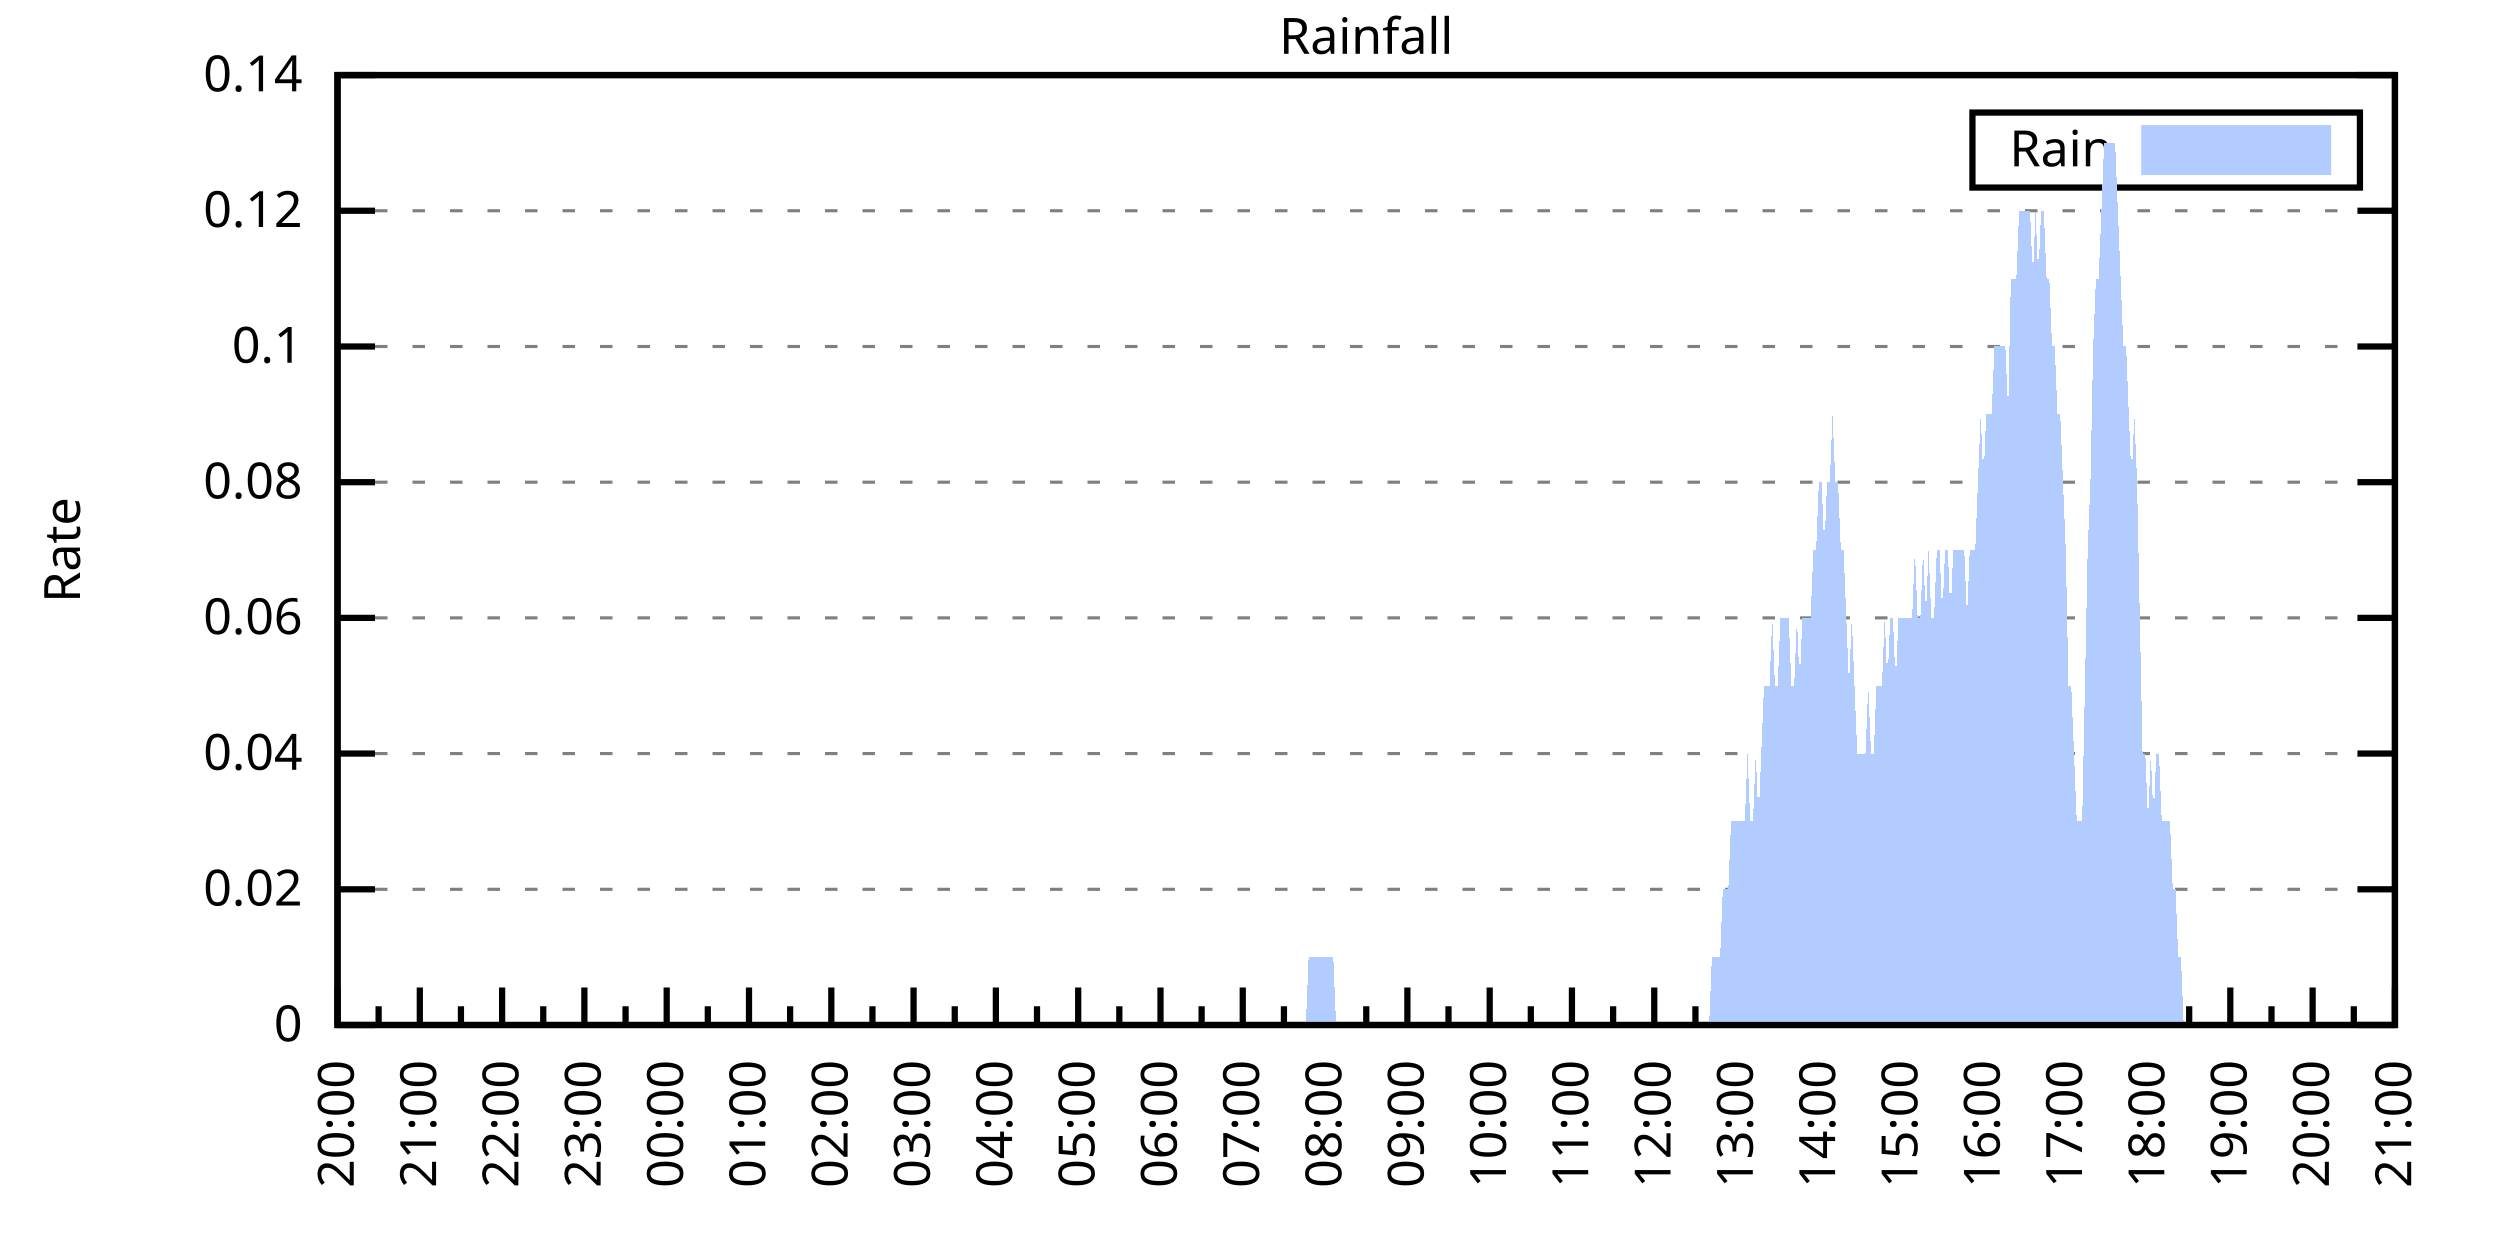
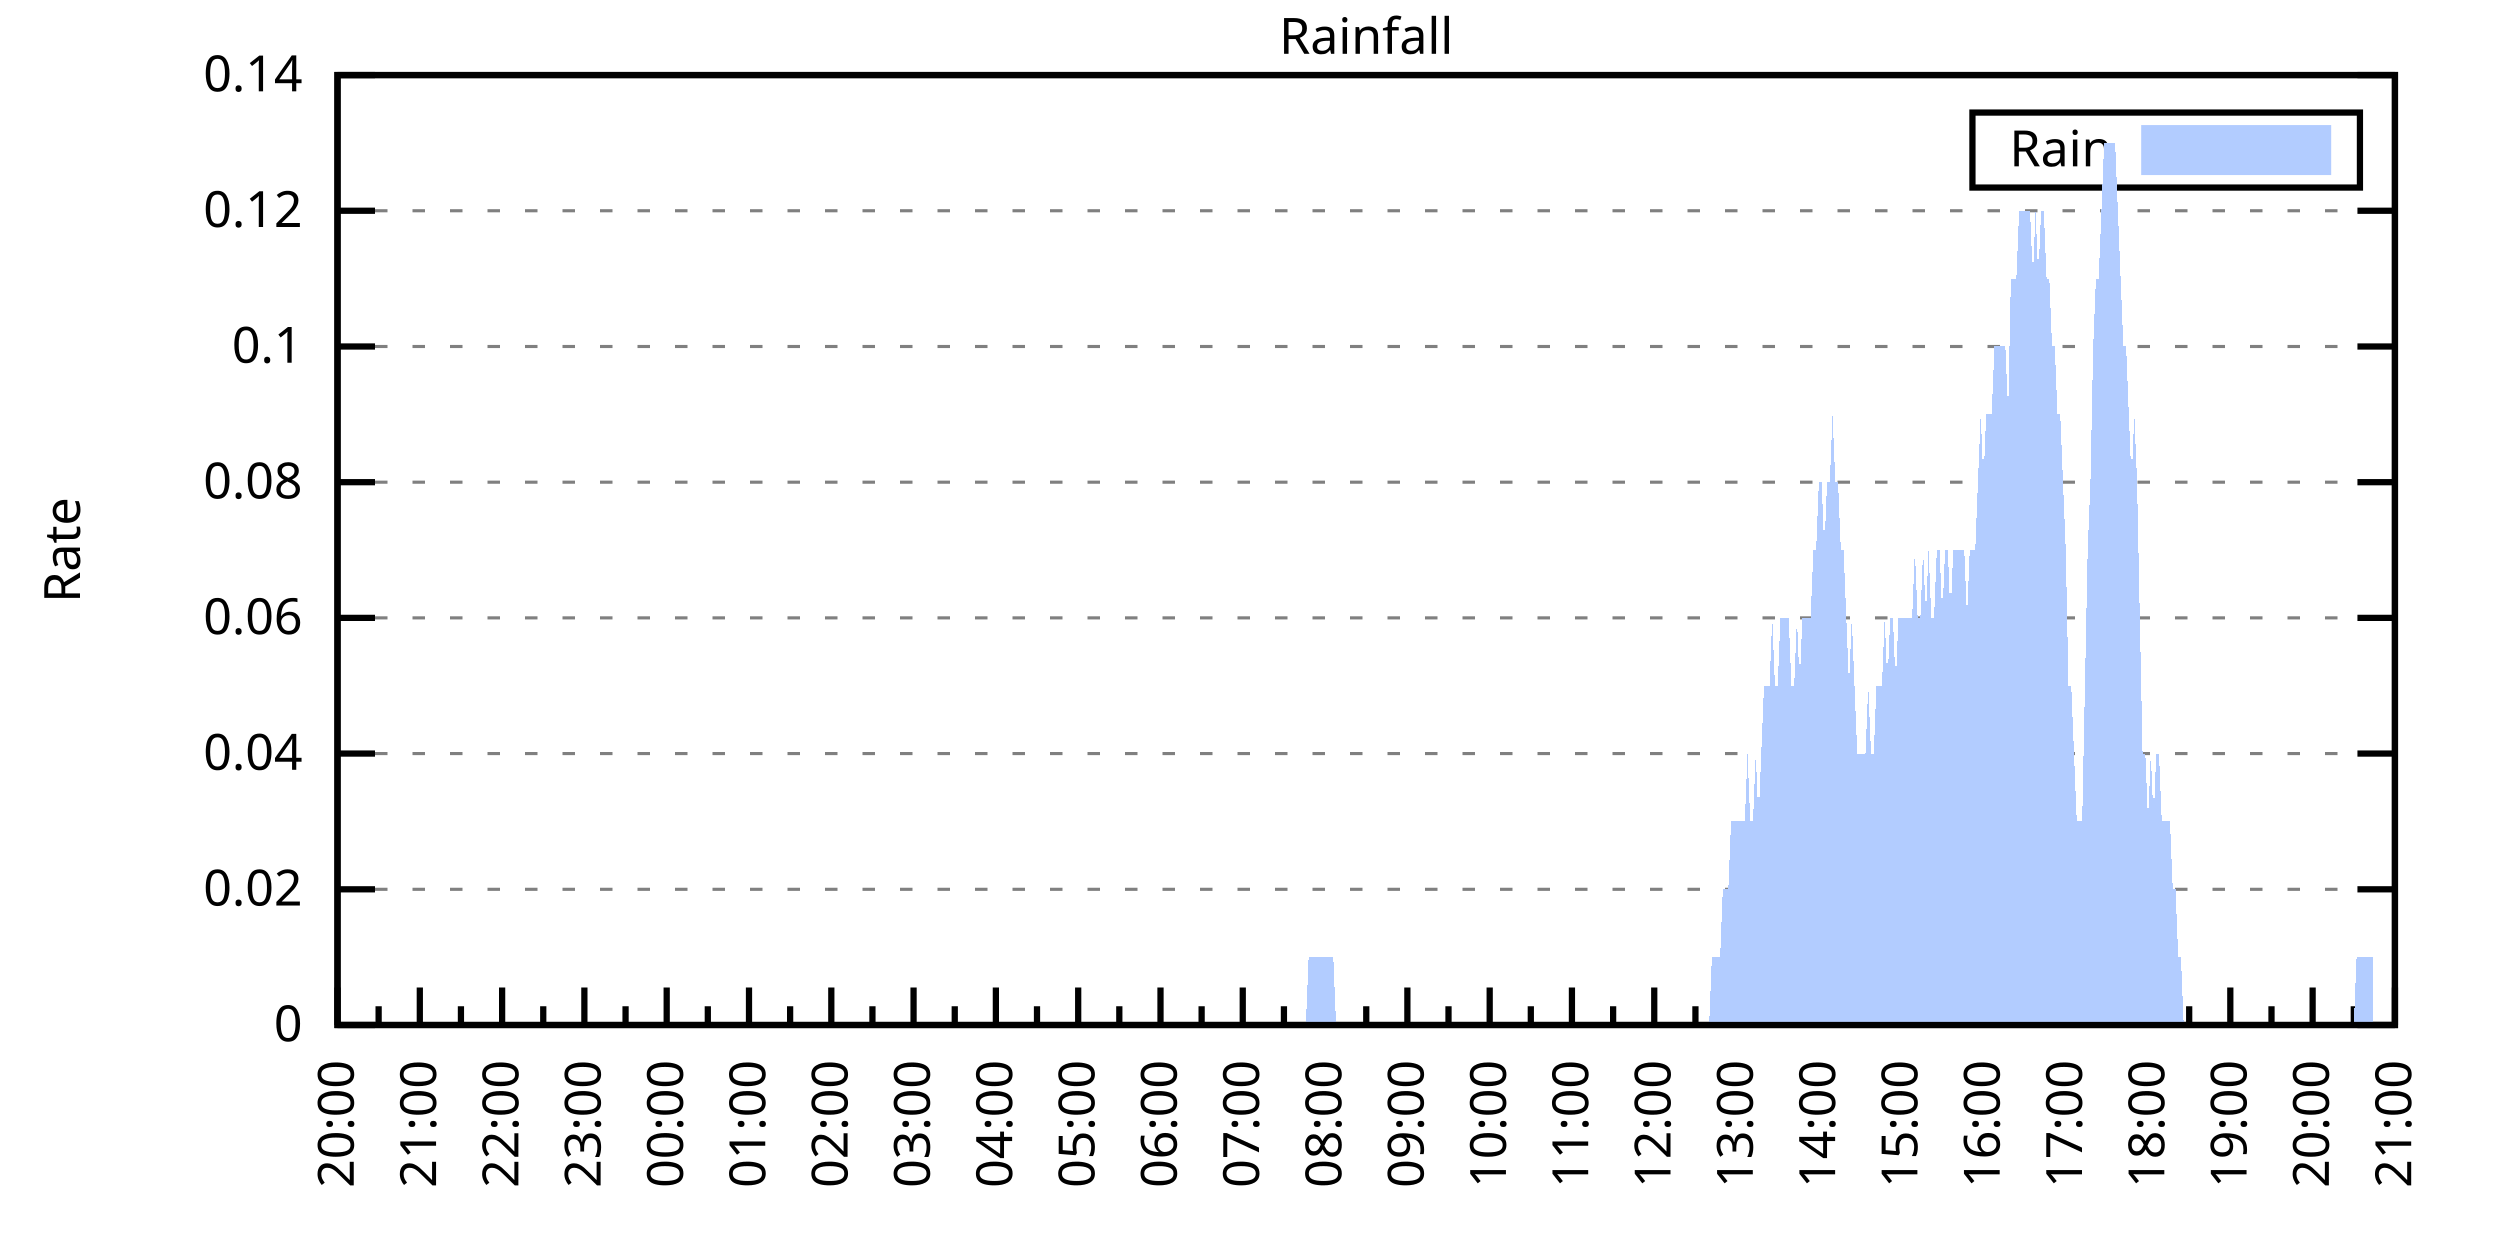
<svg xmlns="http://www.w3.org/2000/svg" xmlns:xlink="http://www.w3.org/1999/xlink" width="400" height="200" viewBox="0 0 400 200">
  <g id="gnuplot_canvas">
    <rect x="0" y="0" width="400" height="200" fill="none" />
    <defs>
      <circle id="gpDot" r="0.5" stroke-width="0.5" stroke="currentColor" />
      <path id="gpPt0" stroke-width="0.333" stroke="currentColor" d="M-1,0 h2 M0,-1 v2" />
      <path id="gpPt1" stroke-width="0.333" stroke="currentColor" d="M-1,-1 L1,1 M1,-1 L-1,1" />
      <path id="gpPt2" stroke-width="0.333" stroke="currentColor" d="M-1,0 L1,0 M0,-1 L0,1 M-1,-1 L1,1 M-1,1 L1,-1" />
      <rect id="gpPt3" stroke-width="0.333" stroke="currentColor" x="-1" y="-1" width="2" height="2" />
      <rect id="gpPt4" stroke-width="0.333" stroke="currentColor" fill="currentColor" x="-1" y="-1" width="2" height="2" />
      <circle id="gpPt5" stroke-width="0.333" stroke="currentColor" cx="0" cy="0" r="1" />
      <use xlink:href="#gpPt5" id="gpPt6" fill="currentColor" stroke="none" />
      <path id="gpPt7" stroke-width="0.333" stroke="currentColor" d="M0,-1.33 L-1.33,0.67 L1.33,0.67 z" />
      <use xlink:href="#gpPt7" id="gpPt8" fill="currentColor" stroke="none" />
      <use xlink:href="#gpPt7" id="gpPt9" stroke="currentColor" transform="rotate(180)" />
      <use xlink:href="#gpPt9" id="gpPt10" fill="currentColor" stroke="none" />
      <use xlink:href="#gpPt3" id="gpPt11" stroke="currentColor" transform="rotate(45)" />
      <use xlink:href="#gpPt11" id="gpPt12" fill="currentColor" stroke="none" />
      <path id="gpPt13" stroke-width="0.333" stroke="currentColor" d="M0,1.330 L1.265,0.411 L0.782,-1.067 L-0.782,-1.076 L-1.265,0.411 z" />
      <use xlink:href="#gpPt13" id="gpPt14" fill="currentColor" stroke="none" />
      <filter id="textbox" filterUnits="objectBoundingBox" x="0" y="0" height="1" width="1">
        <feFlood flood-color="white" flood-opacity="1" result="bgnd" />
        <feComposite in="SourceGraphic" in2="bgnd" operator="atop" />
      </filter>
      <filter id="greybox" filterUnits="objectBoundingBox" x="0" y="0" height="1" width="1">
        <feFlood flood-color="lightgrey" flood-opacity="1" result="grey" />
        <feComposite in="SourceGraphic" in2="grey" operator="atop" />
      </filter>
    </defs>
    <g fill="none" color="white" stroke="currentColor" stroke-width="1.00" stroke-linecap="butt" stroke-linejoin="miter">
</g>
    <g fill="none" color="black" stroke="currentColor" stroke-width="1.00" stroke-linecap="butt" stroke-linejoin="miter">
      <g stroke="none" shape-rendering="crispEdges">
        <polygon fill="rgb(255, 255, 255)" points="54.00,164.00 383.18,164.00 383.18,12.02 54.00,12.02 " />
      </g>
    </g>
    <g fill="none" color="black" stroke="currentColor" stroke-width="1.00" stroke-linecap="butt" stroke-linejoin="miter">
</g>
    <g fill="none" color="black" stroke="black" stroke-width="0.50" stroke-linecap="butt" stroke-linejoin="miter">
</g>
    <g fill="none" color="gray" stroke="currentColor" stroke-width="0.50" stroke-linecap="butt" stroke-linejoin="miter">
      <path stroke="gray" stroke-dasharray="2,4" class="gridline" d="M54.00,164.00 L383.19,164.00  " />
    </g>
    <g fill="none" color="gray" stroke="gray" stroke-width="1.00" stroke-linecap="butt" stroke-linejoin="miter">
</g>
    <g fill="none" color="black" stroke="currentColor" stroke-width="1.00" stroke-linecap="butt" stroke-linejoin="miter">
      <path stroke="black" d="M54.00,164.00 L60.00,164.00 M383.19,164.00 L377.19,164.00  " />
      <g transform="translate(48.40,166.60)" stroke="none" fill="black" font-family="Sans" font-size="8.00" text-anchor="end">
        <text>
          <tspan font-family="Sans"> 0</tspan>
        </text>
      </g>
    </g>
    <g fill="none" color="black" stroke="currentColor" stroke-width="1.00" stroke-linecap="butt" stroke-linejoin="miter">
</g>
    <g fill="none" color="black" stroke="black" stroke-width="0.50" stroke-linecap="butt" stroke-linejoin="miter">
</g>
    <g fill="none" color="gray" stroke="currentColor" stroke-width="0.50" stroke-linecap="butt" stroke-linejoin="miter">
      <path stroke="gray" stroke-dasharray="2,4" class="gridline" d="M54.00,142.29 L383.19,142.29  " />
    </g>
    <g fill="none" color="gray" stroke="gray" stroke-width="1.00" stroke-linecap="butt" stroke-linejoin="miter">
</g>
    <g fill="none" color="black" stroke="currentColor" stroke-width="1.00" stroke-linecap="butt" stroke-linejoin="miter">
      <path stroke="black" d="M54.00,142.29 L60.00,142.29 M383.19,142.29 L377.19,142.29  " />
      <g transform="translate(48.40,144.89)" stroke="none" fill="black" font-family="Sans" font-size="8.00" text-anchor="end">
        <text>
          <tspan font-family="Sans"> 0.02</tspan>
        </text>
      </g>
    </g>
    <g fill="none" color="black" stroke="currentColor" stroke-width="1.00" stroke-linecap="butt" stroke-linejoin="miter">
</g>
    <g fill="none" color="black" stroke="black" stroke-width="0.50" stroke-linecap="butt" stroke-linejoin="miter">
</g>
    <g fill="none" color="gray" stroke="currentColor" stroke-width="0.50" stroke-linecap="butt" stroke-linejoin="miter">
      <path stroke="gray" stroke-dasharray="2,4" class="gridline" d="M54.00,120.57 L383.19,120.57  " />
    </g>
    <g fill="none" color="gray" stroke="gray" stroke-width="1.00" stroke-linecap="butt" stroke-linejoin="miter">
</g>
    <g fill="none" color="black" stroke="currentColor" stroke-width="1.00" stroke-linecap="butt" stroke-linejoin="miter">
      <path stroke="black" d="M54.00,120.57 L60.00,120.57 M383.19,120.57 L377.19,120.57  " />
      <g transform="translate(48.40,123.17)" stroke="none" fill="black" font-family="Sans" font-size="8.00" text-anchor="end">
        <text>
          <tspan font-family="Sans"> 0.04</tspan>
        </text>
      </g>
    </g>
    <g fill="none" color="black" stroke="currentColor" stroke-width="1.00" stroke-linecap="butt" stroke-linejoin="miter">
</g>
    <g fill="none" color="black" stroke="black" stroke-width="0.50" stroke-linecap="butt" stroke-linejoin="miter">
</g>
    <g fill="none" color="gray" stroke="currentColor" stroke-width="0.50" stroke-linecap="butt" stroke-linejoin="miter">
      <path stroke="gray" stroke-dasharray="2,4" class="gridline" d="M54.00,98.86 L383.19,98.86  " />
    </g>
    <g fill="none" color="gray" stroke="gray" stroke-width="1.00" stroke-linecap="butt" stroke-linejoin="miter">
</g>
    <g fill="none" color="black" stroke="currentColor" stroke-width="1.00" stroke-linecap="butt" stroke-linejoin="miter">
      <path stroke="black" d="M54.00,98.86 L60.00,98.86 M383.19,98.86 L377.19,98.86  " />
      <g transform="translate(48.40,101.46)" stroke="none" fill="black" font-family="Sans" font-size="8.00" text-anchor="end">
        <text>
          <tspan font-family="Sans"> 0.06</tspan>
        </text>
      </g>
    </g>
    <g fill="none" color="black" stroke="currentColor" stroke-width="1.00" stroke-linecap="butt" stroke-linejoin="miter">
</g>
    <g fill="none" color="black" stroke="black" stroke-width="0.50" stroke-linecap="butt" stroke-linejoin="miter">
</g>
    <g fill="none" color="gray" stroke="currentColor" stroke-width="0.50" stroke-linecap="butt" stroke-linejoin="miter">
      <path stroke="gray" stroke-dasharray="2,4" class="gridline" d="M54.00,77.15 L383.19,77.15  " />
    </g>
    <g fill="none" color="gray" stroke="gray" stroke-width="1.00" stroke-linecap="butt" stroke-linejoin="miter">
</g>
    <g fill="none" color="black" stroke="currentColor" stroke-width="1.00" stroke-linecap="butt" stroke-linejoin="miter">
      <path stroke="black" d="M54.00,77.15 L60.00,77.15 M383.19,77.15 L377.19,77.15  " />
      <g transform="translate(48.40,79.75)" stroke="none" fill="black" font-family="Sans" font-size="8.00" text-anchor="end">
        <text>
          <tspan font-family="Sans"> 0.08</tspan>
        </text>
      </g>
    </g>
    <g fill="none" color="black" stroke="currentColor" stroke-width="1.00" stroke-linecap="butt" stroke-linejoin="miter">
</g>
    <g fill="none" color="black" stroke="black" stroke-width="0.50" stroke-linecap="butt" stroke-linejoin="miter">
</g>
    <g fill="none" color="gray" stroke="currentColor" stroke-width="0.50" stroke-linecap="butt" stroke-linejoin="miter">
      <path stroke="gray" stroke-dasharray="2,4" class="gridline" d="M54.00,55.44 L383.19,55.44  " />
    </g>
    <g fill="none" color="gray" stroke="gray" stroke-width="1.00" stroke-linecap="butt" stroke-linejoin="miter">
</g>
    <g fill="none" color="black" stroke="currentColor" stroke-width="1.00" stroke-linecap="butt" stroke-linejoin="miter">
      <path stroke="black" d="M54.00,55.44 L60.00,55.44 M383.19,55.44 L377.19,55.44  " />
      <g transform="translate(48.40,58.04)" stroke="none" fill="black" font-family="Sans" font-size="8.00" text-anchor="end">
        <text>
          <tspan font-family="Sans"> 0.1</tspan>
        </text>
      </g>
    </g>
    <g fill="none" color="black" stroke="currentColor" stroke-width="1.00" stroke-linecap="butt" stroke-linejoin="miter">
</g>
    <g fill="none" color="black" stroke="black" stroke-width="0.50" stroke-linecap="butt" stroke-linejoin="miter">
</g>
    <g fill="none" color="gray" stroke="currentColor" stroke-width="0.50" stroke-linecap="butt" stroke-linejoin="miter">
      <path stroke="gray" stroke-dasharray="2,4" class="gridline" d="M54.00,33.72 L383.19,33.72  " />
    </g>
    <g fill="none" color="gray" stroke="gray" stroke-width="1.00" stroke-linecap="butt" stroke-linejoin="miter">
</g>
    <g fill="none" color="black" stroke="currentColor" stroke-width="1.00" stroke-linecap="butt" stroke-linejoin="miter">
      <path stroke="black" d="M54.00,33.72 L60.00,33.72 M383.19,33.72 L377.19,33.72  " />
      <g transform="translate(48.40,36.32)" stroke="none" fill="black" font-family="Sans" font-size="8.00" text-anchor="end">
        <text>
          <tspan font-family="Sans"> 0.12</tspan>
        </text>
      </g>
    </g>
    <g fill="none" color="black" stroke="currentColor" stroke-width="1.00" stroke-linecap="butt" stroke-linejoin="miter">
</g>
    <g fill="none" color="black" stroke="black" stroke-width="0.50" stroke-linecap="butt" stroke-linejoin="miter">
</g>
    <g fill="none" color="gray" stroke="currentColor" stroke-width="0.50" stroke-linecap="butt" stroke-linejoin="miter">
      <path stroke="gray" stroke-dasharray="2,4" class="gridline" d="M54.00,12.01 L383.19,12.01  " />
    </g>
    <g fill="none" color="gray" stroke="gray" stroke-width="1.00" stroke-linecap="butt" stroke-linejoin="miter">
</g>
    <g fill="none" color="black" stroke="currentColor" stroke-width="1.00" stroke-linecap="butt" stroke-linejoin="miter">
      <path stroke="black" d="M54.00,12.01 L60.00,12.01 M383.19,12.01 L377.19,12.01  " />
      <g transform="translate(48.40,14.61)" stroke="none" fill="black" font-family="Sans" font-size="8.00" text-anchor="end">
        <text>
          <tspan font-family="Sans"> 0.14</tspan>
        </text>
      </g>
    </g>
    <g fill="none" color="black" stroke="currentColor" stroke-width="1.00" stroke-linecap="butt" stroke-linejoin="miter">
      <path stroke="black" d="M54.00,164.00 L54.00,158.00  " />
      <g transform="translate(56.60,169.60) rotate(270)" stroke="none" fill="black" font-family="Sans" font-size="8.00" text-anchor="end">
        <text>
          <tspan font-family="Sans">20:00</tspan>
        </text>
      </g>
    </g>
    <g fill="none" color="black" stroke="currentColor" stroke-width="1.00" stroke-linecap="butt" stroke-linejoin="miter">
      <path stroke="black" d="M60.58,164.00 L60.58,161.00 M67.17,164.00 L67.17,158.00  " />
      <g transform="translate(69.77,169.60) rotate(270)" stroke="none" fill="black" font-family="Sans" font-size="8.00" text-anchor="end">
        <text>
          <tspan font-family="Sans">21:00</tspan>
        </text>
      </g>
    </g>
    <g fill="none" color="black" stroke="currentColor" stroke-width="1.00" stroke-linecap="butt" stroke-linejoin="miter">
      <path stroke="black" d="M73.75,164.00 L73.75,161.00 M80.34,164.00 L80.34,158.00  " />
      <g transform="translate(82.94,169.60) rotate(270)" stroke="none" fill="black" font-family="Sans" font-size="8.00" text-anchor="end">
        <text>
          <tspan font-family="Sans">22:00</tspan>
        </text>
      </g>
    </g>
    <g fill="none" color="black" stroke="currentColor" stroke-width="1.00" stroke-linecap="butt" stroke-linejoin="miter">
      <path stroke="black" d="M86.92,164.00 L86.92,161.00 M93.50,164.00 L93.50,158.00  " />
      <g transform="translate(96.10,169.60) rotate(270)" stroke="none" fill="black" font-family="Sans" font-size="8.00" text-anchor="end">
        <text>
          <tspan font-family="Sans">23:00</tspan>
        </text>
      </g>
    </g>
    <g fill="none" color="black" stroke="currentColor" stroke-width="1.00" stroke-linecap="butt" stroke-linejoin="miter">
      <path stroke="black" d="M100.09,164.00 L100.09,161.00 M106.67,164.00 L106.67,158.00  " />
      <g transform="translate(109.27,169.60) rotate(270)" stroke="none" fill="black" font-family="Sans" font-size="8.00" text-anchor="end">
        <text>
          <tspan font-family="Sans">00:00</tspan>
        </text>
      </g>
    </g>
    <g fill="none" color="black" stroke="currentColor" stroke-width="1.00" stroke-linecap="butt" stroke-linejoin="miter">
      <path stroke="black" d="M113.25,164.00 L113.25,161.00 M119.84,164.00 L119.84,158.00  " />
      <g transform="translate(122.44,169.60) rotate(270)" stroke="none" fill="black" font-family="Sans" font-size="8.00" text-anchor="end">
        <text>
          <tspan font-family="Sans">01:00</tspan>
        </text>
      </g>
    </g>
    <g fill="none" color="black" stroke="currentColor" stroke-width="1.00" stroke-linecap="butt" stroke-linejoin="miter">
      <path stroke="black" d="M126.42,164.00 L126.42,161.00 M133.01,164.00 L133.01,158.00  " />
      <g transform="translate(135.61,169.60) rotate(270)" stroke="none" fill="black" font-family="Sans" font-size="8.00" text-anchor="end">
        <text>
          <tspan font-family="Sans">02:00</tspan>
        </text>
      </g>
    </g>
    <g fill="none" color="black" stroke="currentColor" stroke-width="1.00" stroke-linecap="butt" stroke-linejoin="miter">
      <path stroke="black" d="M139.59,164.00 L139.59,161.00 M146.17,164.00 L146.17,158.00  " />
      <g transform="translate(148.77,169.60) rotate(270)" stroke="none" fill="black" font-family="Sans" font-size="8.00" text-anchor="end">
        <text>
          <tspan font-family="Sans">03:00</tspan>
        </text>
      </g>
    </g>
    <g fill="none" color="black" stroke="currentColor" stroke-width="1.00" stroke-linecap="butt" stroke-linejoin="miter">
      <path stroke="black" d="M152.76,164.00 L152.76,161.00 M159.34,164.00 L159.34,158.00  " />
      <g transform="translate(161.94,169.60) rotate(270)" stroke="none" fill="black" font-family="Sans" font-size="8.00" text-anchor="end">
        <text>
          <tspan font-family="Sans">04:00</tspan>
        </text>
      </g>
    </g>
    <g fill="none" color="black" stroke="currentColor" stroke-width="1.00" stroke-linecap="butt" stroke-linejoin="miter">
      <path stroke="black" d="M165.92,164.00 L165.92,161.00 M172.51,164.00 L172.51,158.00  " />
      <g transform="translate(175.11,169.60) rotate(270)" stroke="none" fill="black" font-family="Sans" font-size="8.00" text-anchor="end">
        <text>
          <tspan font-family="Sans">05:00</tspan>
        </text>
      </g>
    </g>
    <g fill="none" color="black" stroke="currentColor" stroke-width="1.00" stroke-linecap="butt" stroke-linejoin="miter">
      <path stroke="black" d="M179.09,164.00 L179.09,161.00 M185.68,164.00 L185.68,158.00  " />
      <g transform="translate(188.28,169.60) rotate(270)" stroke="none" fill="black" font-family="Sans" font-size="8.00" text-anchor="end">
        <text>
          <tspan font-family="Sans">06:00</tspan>
        </text>
      </g>
    </g>
    <g fill="none" color="black" stroke="currentColor" stroke-width="1.00" stroke-linecap="butt" stroke-linejoin="miter">
      <path stroke="black" d="M192.26,164.00 L192.26,161.00 M198.84,164.00 L198.84,158.00  " />
      <g transform="translate(201.44,169.60) rotate(270)" stroke="none" fill="black" font-family="Sans" font-size="8.00" text-anchor="end">
        <text>
          <tspan font-family="Sans">07:00</tspan>
        </text>
      </g>
    </g>
    <g fill="none" color="black" stroke="currentColor" stroke-width="1.00" stroke-linecap="butt" stroke-linejoin="miter">
      <path stroke="black" d="M205.43,164.00 L205.43,161.00 M212.01,164.00 L212.01,158.00  " />
      <g transform="translate(214.61,169.60) rotate(270)" stroke="none" fill="black" font-family="Sans" font-size="8.00" text-anchor="end">
        <text>
          <tspan font-family="Sans">08:00</tspan>
        </text>
      </g>
    </g>
    <g fill="none" color="black" stroke="currentColor" stroke-width="1.00" stroke-linecap="butt" stroke-linejoin="miter">
      <path stroke="black" d="M218.60,164.00 L218.60,161.00 M225.18,164.00 L225.18,158.00  " />
      <g transform="translate(227.78,169.60) rotate(270)" stroke="none" fill="black" font-family="Sans" font-size="8.00" text-anchor="end">
        <text>
          <tspan font-family="Sans">09:00</tspan>
        </text>
      </g>
    </g>
    <g fill="none" color="black" stroke="currentColor" stroke-width="1.00" stroke-linecap="butt" stroke-linejoin="miter">
      <path stroke="black" d="M231.76,164.00 L231.76,161.00 M238.35,164.00 L238.35,158.00  " />
      <g transform="translate(240.95,169.60) rotate(270)" stroke="none" fill="black" font-family="Sans" font-size="8.00" text-anchor="end">
        <text>
          <tspan font-family="Sans">10:00</tspan>
        </text>
      </g>
    </g>
    <g fill="none" color="black" stroke="currentColor" stroke-width="1.00" stroke-linecap="butt" stroke-linejoin="miter">
      <path stroke="black" d="M244.93,164.00 L244.93,161.00 M251.51,164.00 L251.51,158.00  " />
      <g transform="translate(254.11,169.60) rotate(270)" stroke="none" fill="black" font-family="Sans" font-size="8.00" text-anchor="end">
        <text>
          <tspan font-family="Sans">11:00</tspan>
        </text>
      </g>
    </g>
    <g fill="none" color="black" stroke="currentColor" stroke-width="1.00" stroke-linecap="butt" stroke-linejoin="miter">
      <path stroke="black" d="M258.10,164.00 L258.10,161.00 M264.68,164.00 L264.68,158.00  " />
      <g transform="translate(267.28,169.60) rotate(270)" stroke="none" fill="black" font-family="Sans" font-size="8.00" text-anchor="end">
        <text>
          <tspan font-family="Sans">12:00</tspan>
        </text>
      </g>
    </g>
    <g fill="none" color="black" stroke="currentColor" stroke-width="1.00" stroke-linecap="butt" stroke-linejoin="miter">
      <path stroke="black" d="M271.27,164.00 L271.27,161.00 M277.85,164.00 L277.85,158.00  " />
      <g transform="translate(280.45,169.60) rotate(270)" stroke="none" fill="black" font-family="Sans" font-size="8.00" text-anchor="end">
        <text>
          <tspan font-family="Sans">13:00</tspan>
        </text>
      </g>
    </g>
    <g fill="none" color="black" stroke="currentColor" stroke-width="1.00" stroke-linecap="butt" stroke-linejoin="miter">
      <path stroke="black" d="M284.43,164.00 L284.43,161.00 M291.02,164.00 L291.02,158.00  " />
      <g transform="translate(293.62,169.60) rotate(270)" stroke="none" fill="black" font-family="Sans" font-size="8.00" text-anchor="end">
        <text>
          <tspan font-family="Sans">14:00</tspan>
        </text>
      </g>
    </g>
    <g fill="none" color="black" stroke="currentColor" stroke-width="1.00" stroke-linecap="butt" stroke-linejoin="miter">
      <path stroke="black" d="M297.60,164.00 L297.60,161.00 M304.18,164.00 L304.18,158.00  " />
      <g transform="translate(306.78,169.60) rotate(270)" stroke="none" fill="black" font-family="Sans" font-size="8.00" text-anchor="end">
        <text>
          <tspan font-family="Sans">15:00</tspan>
        </text>
      </g>
    </g>
    <g fill="none" color="black" stroke="currentColor" stroke-width="1.00" stroke-linecap="butt" stroke-linejoin="miter">
      <path stroke="black" d="M310.77,164.00 L310.77,161.00 M317.35,164.00 L317.35,158.00  " />
      <g transform="translate(319.95,169.60) rotate(270)" stroke="none" fill="black" font-family="Sans" font-size="8.00" text-anchor="end">
        <text>
          <tspan font-family="Sans">16:00</tspan>
        </text>
      </g>
    </g>
    <g fill="none" color="black" stroke="currentColor" stroke-width="1.00" stroke-linecap="butt" stroke-linejoin="miter">
      <path stroke="black" d="M323.94,164.00 L323.94,161.00 M330.52,164.00 L330.52,158.00  " />
      <g transform="translate(333.12,169.60) rotate(270)" stroke="none" fill="black" font-family="Sans" font-size="8.00" text-anchor="end">
        <text>
          <tspan font-family="Sans">17:00</tspan>
        </text>
      </g>
    </g>
    <g fill="none" color="black" stroke="currentColor" stroke-width="1.00" stroke-linecap="butt" stroke-linejoin="miter">
      <path stroke="black" d="M337.10,164.00 L337.10,161.00 M343.69,164.00 L343.69,158.00  " />
      <g transform="translate(346.29,169.60) rotate(270)" stroke="none" fill="black" font-family="Sans" font-size="8.00" text-anchor="end">
        <text>
          <tspan font-family="Sans">18:00</tspan>
        </text>
      </g>
    </g>
    <g fill="none" color="black" stroke="currentColor" stroke-width="1.00" stroke-linecap="butt" stroke-linejoin="miter">
      <path stroke="black" d="M350.27,164.00 L350.27,161.00 M356.85,164.00 L356.85,158.00  " />
      <g transform="translate(359.45,169.60) rotate(270)" stroke="none" fill="black" font-family="Sans" font-size="8.00" text-anchor="end">
        <text>
          <tspan font-family="Sans">19:00</tspan>
        </text>
      </g>
    </g>
    <g fill="none" color="black" stroke="currentColor" stroke-width="1.00" stroke-linecap="butt" stroke-linejoin="miter">
      <path stroke="black" d="M363.44,164.00 L363.44,161.00 M370.02,164.00 L370.02,158.00  " />
      <g transform="translate(372.62,169.60) rotate(270)" stroke="none" fill="black" font-family="Sans" font-size="8.00" text-anchor="end">
        <text>
          <tspan font-family="Sans">20:00</tspan>
        </text>
      </g>
    </g>
    <g fill="none" color="black" stroke="currentColor" stroke-width="1.00" stroke-linecap="butt" stroke-linejoin="miter">
      <path stroke="black" d="M376.61,164.00 L376.61,161.00 M383.19,164.00 L383.19,158.00  " />
      <g transform="translate(385.79,169.60) rotate(270)" stroke="none" fill="black" font-family="Sans" font-size="8.00" text-anchor="end">
        <text>
          <tspan font-family="Sans">21:00</tspan>
        </text>
      </g>
    </g>
    <g fill="none" color="black" stroke="currentColor" stroke-width="1.00" stroke-linecap="butt" stroke-linejoin="miter">
</g>
    <g fill="none" color="black" stroke="currentColor" stroke-width="1.00" stroke-linecap="butt" stroke-linejoin="miter">
      <path stroke="black" d="M54.00,12.01 L54.00,164.00 L383.19,164.00 L383.19,12.01 L54.00,12.01 Z  " />
    </g>
    <g fill="none" color="black" stroke="currentColor" stroke-width="1.00" stroke-linecap="butt" stroke-linejoin="miter">
      <g transform="translate(12.80,88.01) rotate(270)" stroke="none" fill="black" font-family="Sans" font-size="8.00" text-anchor="middle">
        <text>
          <tspan font-family="Sans">Rate</tspan>
        </text>
      </g>
    </g>
    <g fill="none" color="black" stroke="currentColor" stroke-width="1.00" stroke-linecap="butt" stroke-linejoin="miter">
</g>
    <g fill="none" color="black" stroke="currentColor" stroke-width="1.00" stroke-linecap="butt" stroke-linejoin="miter">
      <path stroke="black" d="M315.59,30.01 L315.59,18.01 L377.59,18.01 L377.59,30.01 L315.59,30.01 Z  " />
    </g>
    <g id="Rainfall_plot_1">
      <g fill="none" color="white" stroke="black" stroke-width="2.00" stroke-linecap="butt" stroke-linejoin="miter">
</g>
      <g fill="none" color="black" stroke="currentColor" stroke-width="2.00" stroke-linecap="butt" stroke-linejoin="miter">
        <g transform="translate(337.99,26.61)" stroke="none" fill="black" font-family="Sans" font-size="8.00" text-anchor="end">
          <text>
            <tspan font-family="Sans">Rain</tspan>
          </text>
        </g>
      </g>
      <g fill="none" color="black" stroke="currentColor" stroke-width="2.00" stroke-linecap="butt" stroke-linejoin="miter">
        <g stroke="none" shape-rendering="crispEdges">
          <polygon fill="rgb(178, 204, 255)" points="343.59,27.01 371.99,27.01 371.99,21.01 343.59,21.01 " />
        </g>
        <path stroke="rgb(178, 204, 255)" d="M343.59,27.01 L371.99,27.01 L371.99,21.01 L343.59,21.01 L343.59,27.01 Z  " />
      </g>
      <g fill="none" color="black" stroke="currentColor" stroke-width="2.00" stroke-linecap="butt" stroke-linejoin="miter">
        <g stroke="none" shape-rendering="crispEdges">
-           <polygon fill="rgb(178, 204, 255)" points="61.02,164.00 61.46,164.00 61.90,164.00 62.34,164.00 62.78,164.00 63.22,164.00 63.66,164.00 64.10,164.00 64.53,164.00 64.97,164.00 65.41,164.00 65.85,164.00 66.29,164.00 66.73,164.00 67.17,164.00 67.61,164.00 68.05,164.00 68.48,164.00 68.92,164.00 69.36,164.00 69.80,164.00 70.24,164.00 70.68,164.00 71.12,164.00 71.56,164.00 72.00,164.00 72.43,164.00 72.87,164.00 73.31,164.00 73.75,164.00 74.19,164.00 74.63,164.00 75.07,164.00 75.51,164.00 75.95,164.00 76.38,164.00 76.82,164.00 77.26,164.00 77.70,164.00 78.14,164.00 78.58,164.00 79.02,164.00 79.46,164.00 79.90,164.00 80.34,164.00 80.77,164.00 81.21,164.00 81.65,164.00 82.09,164.00 82.53,164.00 82.97,164.00 83.41,164.00 83.85,164.00 84.29,164.00 84.72,164.00 85.16,164.00 85.60,164.00 86.04,164.00 86.48,164.00 86.92,164.00 87.36,164.00 87.80,164.00 88.24,164.00 88.67,164.00 89.11,164.00 89.55,164.00 89.99,164.00 90.43,164.00 90.87,164.00 91.31,164.00 91.75,164.00 92.19,164.00 92.62,164.00 93.06,164.00 93.50,164.00 93.94,164.00 94.38,164.00 94.82,164.00 95.26,164.00 95.70,164.00 96.14,164.00 96.58,164.00 97.01,164.00 97.45,164.00 97.89,164.00 98.33,164.00 98.77,164.00 99.21,164.00 99.65,164.00 100.09,164.00 100.53,164.00 100.96,164.00 101.40,164.00 101.84,164.00 102.28,164.00 102.72,164.00 103.16,164.00 103.60,164.00 104.04,164.00 104.48,164.00 104.91,164.00 105.35,164.00 105.79,164.00 106.23,164.00 106.67,164.00 107.11,164.00 107.55,164.00 107.99,164.00 108.43,164.00 108.87,164.00 109.30,164.00 109.74,164.00 110.18,164.00 110.62,164.00 111.06,164.00 111.50,164.00 111.94,164.00 112.38,164.00 112.82,164.00 113.25,164.00 113.69,164.00 114.13,164.00 114.57,164.00 115.01,164.00 115.45,164.00 115.89,164.00 116.33,164.00 116.77,164.00 117.20,164.00 117.64,164.00 118.08,164.00 118.52,164.00 118.96,164.00 119.40,164.00 119.84,164.00 120.28,164.00 120.72,164.00 121.15,164.00 121.59,164.00 122.03,164.00 122.47,164.00 122.91,164.00 123.35,164.00 123.79,164.00 124.23,164.00 124.67,164.00 125.11,164.00 125.54,164.00 125.98,164.00 126.42,164.00 126.86,164.00 127.30,164.00 127.74,164.00 128.18,164.00 128.62,164.00 129.06,164.00 129.49,164.00 129.93,164.00 130.37,164.00 130.81,164.00 131.25,164.00 131.69,164.00 132.13,164.00 132.57,164.00 133.01,164.00 133.44,164.00 133.88,164.00 134.32,164.00 134.76,164.00 135.20,164.00 135.64,164.00 136.08,164.00 136.52,164.00 136.96,164.00 137.39,164.00 137.83,164.00 138.27,164.00 138.71,164.00 139.15,164.00 139.59,164.00 140.03,164.00 140.47,164.00 140.91,164.00 141.35,164.00 141.78,164.00 142.22,164.00 142.66,164.00 143.10,164.00 143.54,164.00 143.98,164.00 144.42,164.00 144.86,164.00 145.30,164.00 145.73,164.00 146.17,164.00 146.61,164.00 147.05,164.00 147.49,164.00 147.93,164.00 148.37,164.00 148.81,164.00 149.25,164.00 149.68,164.00 150.12,164.00 150.56,164.00 151.00,164.00 151.44,164.00 151.88,164.00 152.32,164.00 152.76,164.00 153.20,164.00 153.63,164.00 154.07,164.00 154.51,164.00 154.95,164.00 155.39,164.00 155.83,164.00 156.27,164.00 156.71,164.00 157.15,164.00 157.59,164.00 158.02,164.00 158.46,164.00 158.90,164.00 159.34,164.00 159.78,164.00 160.22,164.00 160.66,164.00 161.10,164.00 161.54,164.00 161.97,164.00 162.41,164.00 162.85,164.00 163.29,164.00 163.73,164.00 164.17,164.00 164.61,164.00 165.05,164.00 165.49,164.00 165.92,164.00 166.36,164.00 166.80,164.00 167.24,164.00 167.68,164.00 168.12,164.00 168.56,164.00 169.00,164.00 169.44,164.00 169.87,164.00 170.31,164.00 170.75,164.00 171.19,164.00 171.63,164.00 172.07,164.00 172.51,164.00 172.95,164.00 173.39,164.00 173.83,164.00 174.26,164.00 174.70,164.00 175.14,164.00 175.58,164.00 176.02,164.00 176.46,164.00 176.90,164.00 177.34,164.00 177.78,164.00 178.21,164.00 178.65,164.00 179.09,164.00 179.53,164.00 179.97,164.00 180.41,164.00 180.85,164.00 181.29,164.00 181.73,164.00 182.16,164.00 182.60,164.00 183.04,164.00 183.48,164.00 183.92,164.00 184.36,164.00 184.80,164.00 185.24,164.00 185.68,164.00 186.11,164.00 186.55,164.00 186.99,164.00 187.43,164.00 187.87,164.00 188.31,164.00 188.75,164.00 189.19,164.00 189.63,164.00 190.07,164.00 190.50,164.00 190.94,164.00 191.38,164.00 191.82,164.00 192.26,164.00 192.70,164.00 193.14,164.00 193.58,164.00 194.02,164.00 194.45,164.00 194.89,164.00 195.33,164.00 195.77,164.00 196.21,164.00 196.65,164.00 197.09,164.00 197.53,164.00 197.97,164.00 198.40,164.00 198.84,164.00 199.28,164.00 199.72,164.00 200.16,164.00 200.60,164.00 201.04,164.00 201.48,164.00 201.92,164.00 202.35,164.00 202.79,164.00 203.23,164.00 203.67,164.00 204.11,164.00 204.55,164.00 204.99,164.00 205.43,164.00 205.87,164.00 206.31,164.00 206.74,164.00 207.18,164.00 207.62,164.00 208.06,164.00 208.50,164.00 208.94,164.00 209.38,153.14 209.82,153.14 210.26,153.14 210.69,153.14 211.13,153.14 211.57,153.14 212.01,153.14 212.45,153.14 212.89,153.14 213.33,153.14 213.77,164.00 214.21,164.00 214.64,164.00 215.08,164.00 215.52,164.00 215.96,164.00 216.40,164.00 216.84,164.00 217.28,164.00 217.72,164.00 218.16,164.00 218.60,164.00 219.03,164.00 219.47,164.00 219.91,164.00 220.35,164.00 220.79,164.00 221.23,164.00 221.67,164.00 222.11,164.00 222.55,164.00 222.98,164.00 223.42,164.00 223.86,164.00 224.30,164.00 224.74,164.00 225.18,164.00 225.62,164.00 226.06,164.00 226.50,164.00 226.93,164.00 227.37,164.00 227.81,164.00 228.25,164.00 228.69,164.00 229.13,164.00 229.57,164.00 230.01,164.00 230.45,164.00 230.88,164.00 231.32,164.00 231.76,164.00 232.20,164.00 232.64,164.00 233.08,164.00 233.52,164.00 233.96,164.00 234.40,164.00 234.84,164.00 235.27,164.00 235.71,164.00 236.15,164.00 236.59,164.00 237.03,164.00 237.47,164.00 237.91,164.00 238.35,164.00 238.79,164.00 239.22,164.00 239.66,164.00 240.10,164.00 240.54,164.00 240.98,164.00 241.42,164.00 241.86,164.00 242.30,164.00 242.74,164.00 243.17,164.00 243.61,164.00 244.05,164.00 244.49,164.00 244.93,164.00 245.37,164.00 245.81,164.00 246.25,164.00 246.69,164.00 247.12,164.00 247.56,164.00 248.00,164.00 248.44,164.00 248.88,164.00 249.32,164.00 249.76,164.00 250.20,164.00 250.64,164.00 251.08,164.00 251.51,164.00 251.95,164.00 252.39,164.00 252.83,164.00 253.27,164.00 253.71,164.00 254.15,164.00 254.59,164.00 255.03,164.00 255.46,164.00 255.90,164.00 256.34,164.00 256.78,164.00 257.22,164.00 257.66,164.00 258.10,164.00 258.54,164.00 258.98,164.00 259.41,164.00 259.85,164.00 260.29,164.00 260.73,164.00 261.17,164.00 261.61,164.00 262.05,164.00 262.49,164.00 262.93,164.00 263.36,164.00 263.80,164.00 264.24,164.00 264.68,164.00 265.12,164.00 265.56,164.00 266.00,164.00 266.44,164.00 266.88,164.00 267.32,164.00 267.75,164.00 268.19,164.00 268.63,164.00 269.07,164.00 269.51,164.00 269.95,164.00 270.39,164.00 270.83,164.00 271.27,164.00 271.70,164.00 272.14,164.00 272.58,164.00 273.02,164.00 273.46,164.00 273.90,153.14 274.34,153.14 274.78,153.14 275.22,153.14 275.65,142.29 276.09,142.29 276.53,142.29 276.97,131.43 277.41,131.43 277.85,131.43 278.29,131.43 278.73,131.43 279.17,131.43 279.60,120.57 280.04,131.43 280.48,131.43 280.92,120.57 281.36,131.43 281.80,120.57 282.24,109.72 282.68,109.72 283.12,109.72 283.56,98.86 283.99,109.72 284.43,109.72 284.87,98.86 285.31,98.86 285.75,98.86 286.19,98.86 286.63,109.72 287.07,109.72 287.51,98.86 287.94,109.72 288.38,98.86 288.82,98.86 289.26,98.86 289.70,98.86 290.14,88.00 290.58,88.00 291.02,77.15 291.46,77.15 291.89,88.00 292.33,77.15 292.77,77.15 293.21,66.29 293.65,77.15 294.09,77.15 294.53,88.00 294.97,88.00 295.41,98.86 295.84,109.72 296.28,98.86 296.72,109.72 297.16,120.57 297.60,120.57 298.04,120.57 298.48,120.57 298.92,109.72 299.36,120.57 299.80,120.57 300.23,109.72 300.67,109.72 301.11,109.72 301.55,98.86 301.99,109.72 302.43,98.86 302.87,98.86 303.31,109.72 303.75,98.86 304.18,98.86 304.62,98.86 305.06,98.86 305.50,98.86 305.94,98.86 306.38,88.00 306.82,98.86 307.26,98.86 307.70,88.00 308.13,98.86 308.57,88.00 309.01,98.86 309.45,98.86 309.89,88.00 310.33,88.00 310.77,98.86 311.21,88.00 311.65,88.00 312.08,98.86 312.52,88.00 312.96,88.00 313.40,88.00 313.84,88.00 314.28,88.00 314.72,98.86 315.16,88.00 315.60,88.00 316.04,88.00 316.47,77.15 316.91,66.29 317.35,77.15 317.79,66.29 318.23,66.29 318.67,66.29 319.11,55.44 319.55,55.44 319.99,55.44 320.42,55.44 320.86,55.44 321.30,66.29 321.74,44.58 322.18,44.58 322.62,44.58 323.06,33.72 323.50,33.72 323.94,33.72 324.37,33.72 324.81,33.72 325.25,44.58 325.69,33.72 326.13,44.58 326.57,33.72 327.01,33.72 327.45,44.58 327.89,44.58 328.33,55.44 328.76,55.44 329.20,66.29 329.64,66.29 330.08,77.15 330.52,88.00 330.96,109.72 331.40,109.72 331.84,120.57 332.28,131.43 332.71,131.43 333.15,131.43 333.59,109.72 334.03,88.00 334.47,77.15 334.91,55.44 335.35,44.58 335.79,44.58 336.23,33.72 336.66,22.87 337.10,22.87 337.54,22.87 337.98,22.87 338.42,22.87 338.86,33.72 339.30,44.58 339.74,55.44 340.18,55.44 340.61,66.29 341.05,77.15 341.49,66.29 341.93,77.15 342.37,98.86 342.81,120.57 343.25,120.57 343.69,131.43 344.13,120.57 344.57,131.43 345.00,120.57 345.44,120.57 345.88,131.43 346.32,131.43 346.76,131.43 347.20,131.43 347.64,142.29 348.08,142.29 348.52,153.14 348.95,153.14 349.39,164.00 349.83,164.00 350.27,164.00 350.71,164.00 351.15,164.00 351.59,164.00 352.03,164.00 352.47,164.00 352.90,164.00 353.34,164.00 353.78,164.00 354.22,164.00 354.66,164.00 355.10,164.00 355.54,164.00 355.98,164.00 356.42,164.00 356.85,164.00 357.29,164.00 357.73,164.00 358.17,164.00 358.61,164.00 359.05,164.00 359.49,164.00 359.93,164.00 360.37,164.00 360.81,164.00 361.24,164.00 361.68,164.00 362.12,164.00 362.56,164.00 363.00,164.00 363.44,164.00 363.88,164.00 364.32,164.00 364.76,164.00 365.19,164.00 365.63,164.00 366.07,164.00 366.51,164.00 366.95,164.00 367.39,164.00 367.83,164.00 368.27,164.00 368.71,164.00 369.14,164.00 369.58,164.00 370.02,164.00 370.46,164.00 370.90,164.00 371.34,164.00 371.78,164.00 372.22,164.00 372.66,164.00 373.09,164.00 373.53,164.00 373.97,164.00 374.41,164.00 374.85,164.00 375.29,164.00 375.73,164.00 376.17,164.00 376.61,164.00 376.61,164.00 61.02,164.00 " />
+           <polygon fill="rgb(178, 204, 255)" points="64.10,164.00 64.53,164.00 64.97,164.00 65.41,164.00 65.85,164.00 66.29,164.00 66.73,164.00 67.17,164.00 67.61,164.00 68.05,164.00 68.48,164.00 68.92,164.00 69.36,164.00 69.80,164.00 70.24,164.00 70.68,164.00 71.12,164.00 71.56,164.00 72.00,164.00 72.43,164.00 72.87,164.00 73.31,164.00 73.75,164.00 74.19,164.00 74.63,164.00 75.07,164.00 75.51,164.00 75.95,164.00 76.38,164.00 76.82,164.00 77.26,164.00 77.70,164.00 78.14,164.00 78.58,164.00 79.02,164.00 79.46,164.00 79.90,164.00 80.34,164.00 80.77,164.00 81.21,164.00 81.65,164.00 82.09,164.00 82.53,164.00 82.97,164.00 83.41,164.00 83.85,164.00 84.29,164.00 84.72,164.00 85.16,164.00 85.60,164.00 86.04,164.00 86.48,164.00 86.92,164.00 87.36,164.00 87.80,164.00 88.24,164.00 88.67,164.00 89.11,164.00 89.55,164.00 89.99,164.00 90.43,164.00 90.87,164.00 91.31,164.00 91.75,164.00 92.19,164.00 92.62,164.00 93.06,164.00 93.50,164.00 93.94,164.00 94.38,164.00 94.82,164.00 95.26,164.00 95.70,164.00 96.14,164.00 96.58,164.00 97.01,164.00 97.45,164.00 97.89,164.00 98.33,164.00 98.77,164.00 99.21,164.00 99.65,164.00 100.09,164.00 100.53,164.00 100.96,164.00 101.40,164.00 101.84,164.00 102.28,164.00 102.72,164.00 103.16,164.00 103.60,164.00 104.04,164.00 104.48,164.00 104.91,164.00 105.35,164.00 105.79,164.00 106.23,164.00 106.67,164.00 107.11,164.00 107.55,164.00 107.99,164.00 108.43,164.00 108.87,164.00 109.30,164.00 109.74,164.00 110.18,164.00 110.62,164.00 111.06,164.00 111.50,164.00 111.94,164.00 112.38,164.00 112.82,164.00 113.25,164.00 113.69,164.00 114.13,164.00 114.57,164.00 115.01,164.00 115.45,164.00 115.89,164.00 116.33,164.00 116.77,164.00 117.20,164.00 117.64,164.00 118.08,164.00 118.52,164.00 118.96,164.00 119.40,164.00 119.84,164.00 120.28,164.00 120.72,164.00 121.15,164.00 121.59,164.00 122.03,164.00 122.47,164.00 122.91,164.00 123.35,164.00 123.79,164.00 124.23,164.00 124.67,164.00 125.11,164.00 125.54,164.00 125.98,164.00 126.42,164.00 126.86,164.00 127.30,164.00 127.74,164.00 128.18,164.00 128.62,164.00 129.06,164.00 129.49,164.00 129.93,164.00 130.37,164.00 130.81,164.00 131.25,164.00 131.69,164.00 132.13,164.00 132.57,164.00 133.01,164.00 133.44,164.00 133.88,164.00 134.32,164.00 134.76,164.00 135.20,164.00 135.64,164.00 136.08,164.00 136.52,164.00 136.96,164.00 137.39,164.00 137.83,164.00 138.27,164.00 138.71,164.00 139.15,164.00 139.59,164.00 140.03,164.00 140.47,164.00 140.91,164.00 141.35,164.00 141.78,164.00 142.22,164.00 142.66,164.00 143.10,164.00 143.54,164.00 143.98,164.00 144.42,164.00 144.86,164.00 145.30,164.00 145.73,164.00 146.17,164.00 146.61,164.00 147.05,164.00 147.49,164.00 147.93,164.00 148.37,164.00 148.81,164.00 149.25,164.00 149.68,164.00 150.12,164.00 150.56,164.00 151.00,164.00 151.44,164.00 151.88,164.00 152.32,164.00 152.76,164.00 153.20,164.00 153.63,164.00 154.07,164.00 154.51,164.00 154.95,164.00 155.39,164.00 155.83,164.00 156.27,164.00 156.71,164.00 157.15,164.00 157.59,164.00 158.02,164.00 158.46,164.00 158.90,164.00 159.34,164.00 159.78,164.00 160.22,164.00 160.66,164.00 161.10,164.00 161.54,164.00 161.97,164.00 162.41,164.00 162.85,164.00 163.29,164.00 163.73,164.00 164.17,164.00 164.61,164.00 165.05,164.00 165.49,164.00 165.92,164.00 166.36,164.00 166.80,164.00 167.24,164.00 167.68,164.00 168.12,164.00 168.56,164.00 169.00,164.00 169.44,164.00 169.87,164.00 170.31,164.00 170.75,164.00 171.19,164.00 171.63,164.00 172.07,164.00 172.51,164.00 172.95,164.00 173.39,164.00 173.83,164.00 174.26,164.00 174.70,164.00 175.14,164.00 175.58,164.00 176.02,164.00 176.46,164.00 176.90,164.00 177.34,164.00 177.78,164.00 178.21,164.00 178.65,164.00 179.09,164.00 179.53,164.00 179.97,164.00 180.41,164.00 180.85,164.00 181.29,164.00 181.73,164.00 182.16,164.00 182.60,164.00 183.04,164.00 183.48,164.00 183.92,164.00 184.36,164.00 184.80,164.00 185.24,164.00 185.68,164.00 186.11,164.00 186.55,164.00 186.99,164.00 187.43,164.00 187.87,164.00 188.31,164.00 188.75,164.00 189.19,164.00 189.63,164.00 190.07,164.00 190.50,164.00 190.94,164.00 191.38,164.00 191.82,164.00 192.26,164.00 192.70,164.00 193.14,164.00 193.58,164.00 194.02,164.00 194.45,164.00 194.89,164.00 195.33,164.00 195.77,164.00 196.21,164.00 196.65,164.00 197.09,164.00 197.53,164.00 197.97,164.00 198.40,164.00 198.84,164.00 199.28,164.00 199.72,164.00 200.16,164.00 200.60,164.00 201.04,164.00 201.48,164.00 201.92,164.00 202.35,164.00 202.79,164.00 203.23,164.00 203.67,164.00 204.11,164.00 204.55,164.00 204.99,164.00 205.43,164.00 205.87,164.00 206.31,164.00 206.74,164.00 207.18,164.00 207.62,164.00 208.06,164.00 208.50,164.00 208.94,164.00 209.38,153.14 209.82,153.14 210.26,153.14 210.69,153.14 211.13,153.14 211.57,153.14 212.01,153.14 212.45,153.14 212.89,153.14 213.33,153.14 213.77,164.00 214.21,164.00 214.64,164.00 215.08,164.00 215.52,164.00 215.96,164.00 216.40,164.00 216.84,164.00 217.28,164.00 217.72,164.00 218.16,164.00 218.60,164.00 219.03,164.00 219.47,164.00 219.91,164.00 220.35,164.00 220.79,164.00 221.23,164.00 221.67,164.00 222.11,164.00 222.55,164.00 222.98,164.00 223.42,164.00 223.86,164.00 224.30,164.00 224.74,164.00 225.18,164.00 225.62,164.00 226.06,164.00 226.50,164.00 226.93,164.00 227.37,164.00 227.81,164.00 228.25,164.00 228.69,164.00 229.13,164.00 229.57,164.00 230.01,164.00 230.45,164.00 230.88,164.00 231.32,164.00 231.76,164.00 232.20,164.00 232.64,164.00 233.08,164.00 233.52,164.00 233.96,164.00 234.40,164.00 234.84,164.00 235.27,164.00 235.71,164.00 236.15,164.00 236.59,164.00 237.03,164.00 237.47,164.00 237.91,164.00 238.35,164.00 238.79,164.00 239.22,164.00 239.66,164.00 240.10,164.00 240.54,164.00 240.98,164.00 241.42,164.00 241.86,164.00 242.30,164.00 242.74,164.00 243.17,164.00 243.61,164.00 244.05,164.00 244.49,164.00 244.93,164.00 245.37,164.00 245.81,164.00 246.25,164.00 246.69,164.00 247.12,164.00 247.56,164.00 248.00,164.00 248.44,164.00 248.88,164.00 249.32,164.00 249.76,164.00 250.20,164.00 250.64,164.00 251.08,164.00 251.51,164.00 251.95,164.00 252.39,164.00 252.83,164.00 253.27,164.00 253.71,164.00 254.15,164.00 254.59,164.00 255.03,164.00 255.46,164.00 255.90,164.00 256.34,164.00 256.78,164.00 257.22,164.00 257.66,164.00 258.10,164.00 258.54,164.00 258.98,164.00 259.41,164.00 259.85,164.00 260.29,164.00 260.73,164.00 261.17,164.00 261.61,164.00 262.05,164.00 262.49,164.00 262.93,164.00 263.36,164.00 263.80,164.00 264.24,164.00 264.68,164.00 265.12,164.00 265.56,164.00 266.00,164.00 266.44,164.00 266.88,164.00 267.32,164.00 267.75,164.00 268.19,164.00 268.63,164.00 269.07,164.00 269.51,164.00 269.95,164.00 270.39,164.00 270.83,164.00 271.27,164.00 271.70,164.00 272.14,164.00 272.58,164.00 273.02,164.00 273.46,164.00 273.90,153.14 274.34,153.14 274.78,153.14 275.22,153.14 275.65,142.29 276.09,142.29 276.53,142.29 276.97,131.43 277.41,131.43 277.85,131.43 278.29,131.43 278.73,131.43 279.17,131.43 279.60,120.57 280.04,131.43 280.48,131.43 280.92,120.57 281.36,131.43 281.80,120.57 282.24,109.72 282.68,109.72 283.12,109.72 283.56,98.86 283.99,109.72 284.43,109.72 284.87,98.86 285.31,98.86 285.75,98.86 286.19,98.86 286.63,109.72 287.07,109.72 287.51,98.86 287.94,109.72 288.38,98.86 288.82,98.86 289.26,98.86 289.70,98.86 290.14,88.00 290.58,88.00 291.02,77.15 291.46,77.15 291.89,88.00 292.33,77.15 292.77,77.15 293.21,66.29 293.65,77.15 294.09,77.15 294.53,88.00 294.97,88.00 295.41,98.86 295.84,109.72 296.28,98.86 296.72,109.72 297.16,120.57 297.60,120.57 298.04,120.57 298.48,120.57 298.92,109.72 299.36,120.57 299.80,120.57 300.23,109.72 300.67,109.72 301.11,109.72 301.55,98.86 301.99,109.72 302.43,98.86 302.87,98.86 303.31,109.72 303.75,98.86 304.18,98.86 304.62,98.86 305.06,98.86 305.50,98.86 305.94,98.86 306.38,88.00 306.82,98.86 307.26,98.86 307.70,88.00 308.13,98.86 308.57,88.00 309.01,98.86 309.45,98.86 309.89,88.00 310.33,88.00 310.77,98.86 311.21,88.00 311.65,88.00 312.08,98.86 312.52,88.00 312.96,88.00 313.40,88.00 313.84,88.00 314.28,88.00 314.72,98.86 315.16,88.00 315.60,88.00 316.04,88.00 316.47,77.15 316.91,66.29 317.35,77.15 317.79,66.29 318.23,66.29 318.67,66.29 319.11,55.44 319.55,55.44 319.99,55.44 320.42,55.44 320.86,55.44 321.30,66.29 321.74,44.58 322.18,44.58 322.62,44.58 323.06,33.72 323.50,33.72 323.94,33.72 324.37,33.72 324.81,33.72 325.25,44.58 325.69,33.72 326.13,44.58 326.57,33.72 327.01,33.72 327.45,44.58 327.89,44.58 328.33,55.44 328.76,55.44 329.20,66.29 329.64,66.29 330.08,77.15 330.52,88.00 330.96,109.72 331.40,109.72 331.84,120.57 332.28,131.43 332.71,131.43 333.15,131.43 333.59,109.72 334.03,88.00 334.47,77.15 334.91,55.44 335.35,44.58 335.79,44.58 336.23,33.72 336.66,22.87 337.10,22.87 337.54,22.87 337.98,22.87 338.42,22.87 338.86,33.72 339.30,44.58 339.74,55.44 340.18,55.44 340.61,66.29 341.05,77.15 341.49,66.29 341.93,77.15 342.37,98.86 342.81,120.57 343.25,120.57 343.69,131.43 344.13,120.57 344.57,131.43 345.00,120.57 345.44,120.57 345.88,131.43 346.32,131.43 346.76,131.43 347.20,131.43 347.64,142.29 348.08,142.29 348.52,153.14 348.95,153.14 349.39,164.00 349.83,164.00 350.27,164.00 350.71,164.00 351.15,164.00 351.59,164.00 352.03,164.00 352.47,164.00 352.90,164.00 353.34,164.00 353.78,164.00 354.22,164.00 354.66,164.00 355.10,164.00 355.54,164.00 355.98,164.00 356.42,164.00 356.85,164.00 357.29,164.00 357.73,164.00 358.17,164.00 358.61,164.00 359.05,164.00 359.49,164.00 359.93,164.00 360.37,164.00 360.81,164.00 361.24,164.00 361.68,164.00 362.12,164.00 362.56,164.00 363.00,164.00 363.44,164.00 363.88,164.00 364.32,164.00 364.76,164.00 365.19,164.00 365.63,164.00 366.07,164.00 366.51,164.00 366.95,164.00 367.39,164.00 367.83,164.00 368.27,164.00 368.71,164.00 369.14,164.00 369.58,164.00 370.02,164.00 370.46,164.00 370.90,164.00 371.34,164.00 371.78,164.00 372.22,164.00 372.66,164.00 373.09,164.00 373.53,164.00 373.97,164.00 374.41,164.00 374.85,164.00 375.29,164.00 375.73,164.00 376.17,164.00 376.61,164.00 377.05,153.14 377.48,153.14 377.92,153.14 378.36,153.14 378.80,153.14 379.24,153.14 379.68,153.14 379.68,164.00 64.10,164.00 " />
        </g>
      </g>
    </g>
    <g fill="none" color="black" stroke="currentColor" stroke-width="2.00" stroke-linecap="butt" stroke-linejoin="miter">
</g>
    <g fill="none" color="black" stroke="black" stroke-width="1.00" stroke-linecap="butt" stroke-linejoin="miter">
</g>
    <g fill="none" color="black" stroke="currentColor" stroke-width="1.00" stroke-linecap="butt" stroke-linejoin="miter">
      <path stroke="black" d="M54.00,12.01 L54.00,164.00 L383.19,164.00 L383.19,12.01 L54.00,12.01 Z  " />
    </g>
    <g fill="none" color="black" stroke="currentColor" stroke-width="1.00" stroke-linecap="butt" stroke-linejoin="miter">
      <g transform="translate(218.59,8.61)" stroke="none" fill="black" font-family="Sans" font-size="8.00" text-anchor="middle">
        <text>
          <tspan font-family="Sans">Rainfall</tspan>
        </text>
      </g>
    </g>
    <g fill="none" color="black" stroke="currentColor" stroke-width="1.00" stroke-linecap="butt" stroke-linejoin="miter">
</g>
  </g>
</svg>
